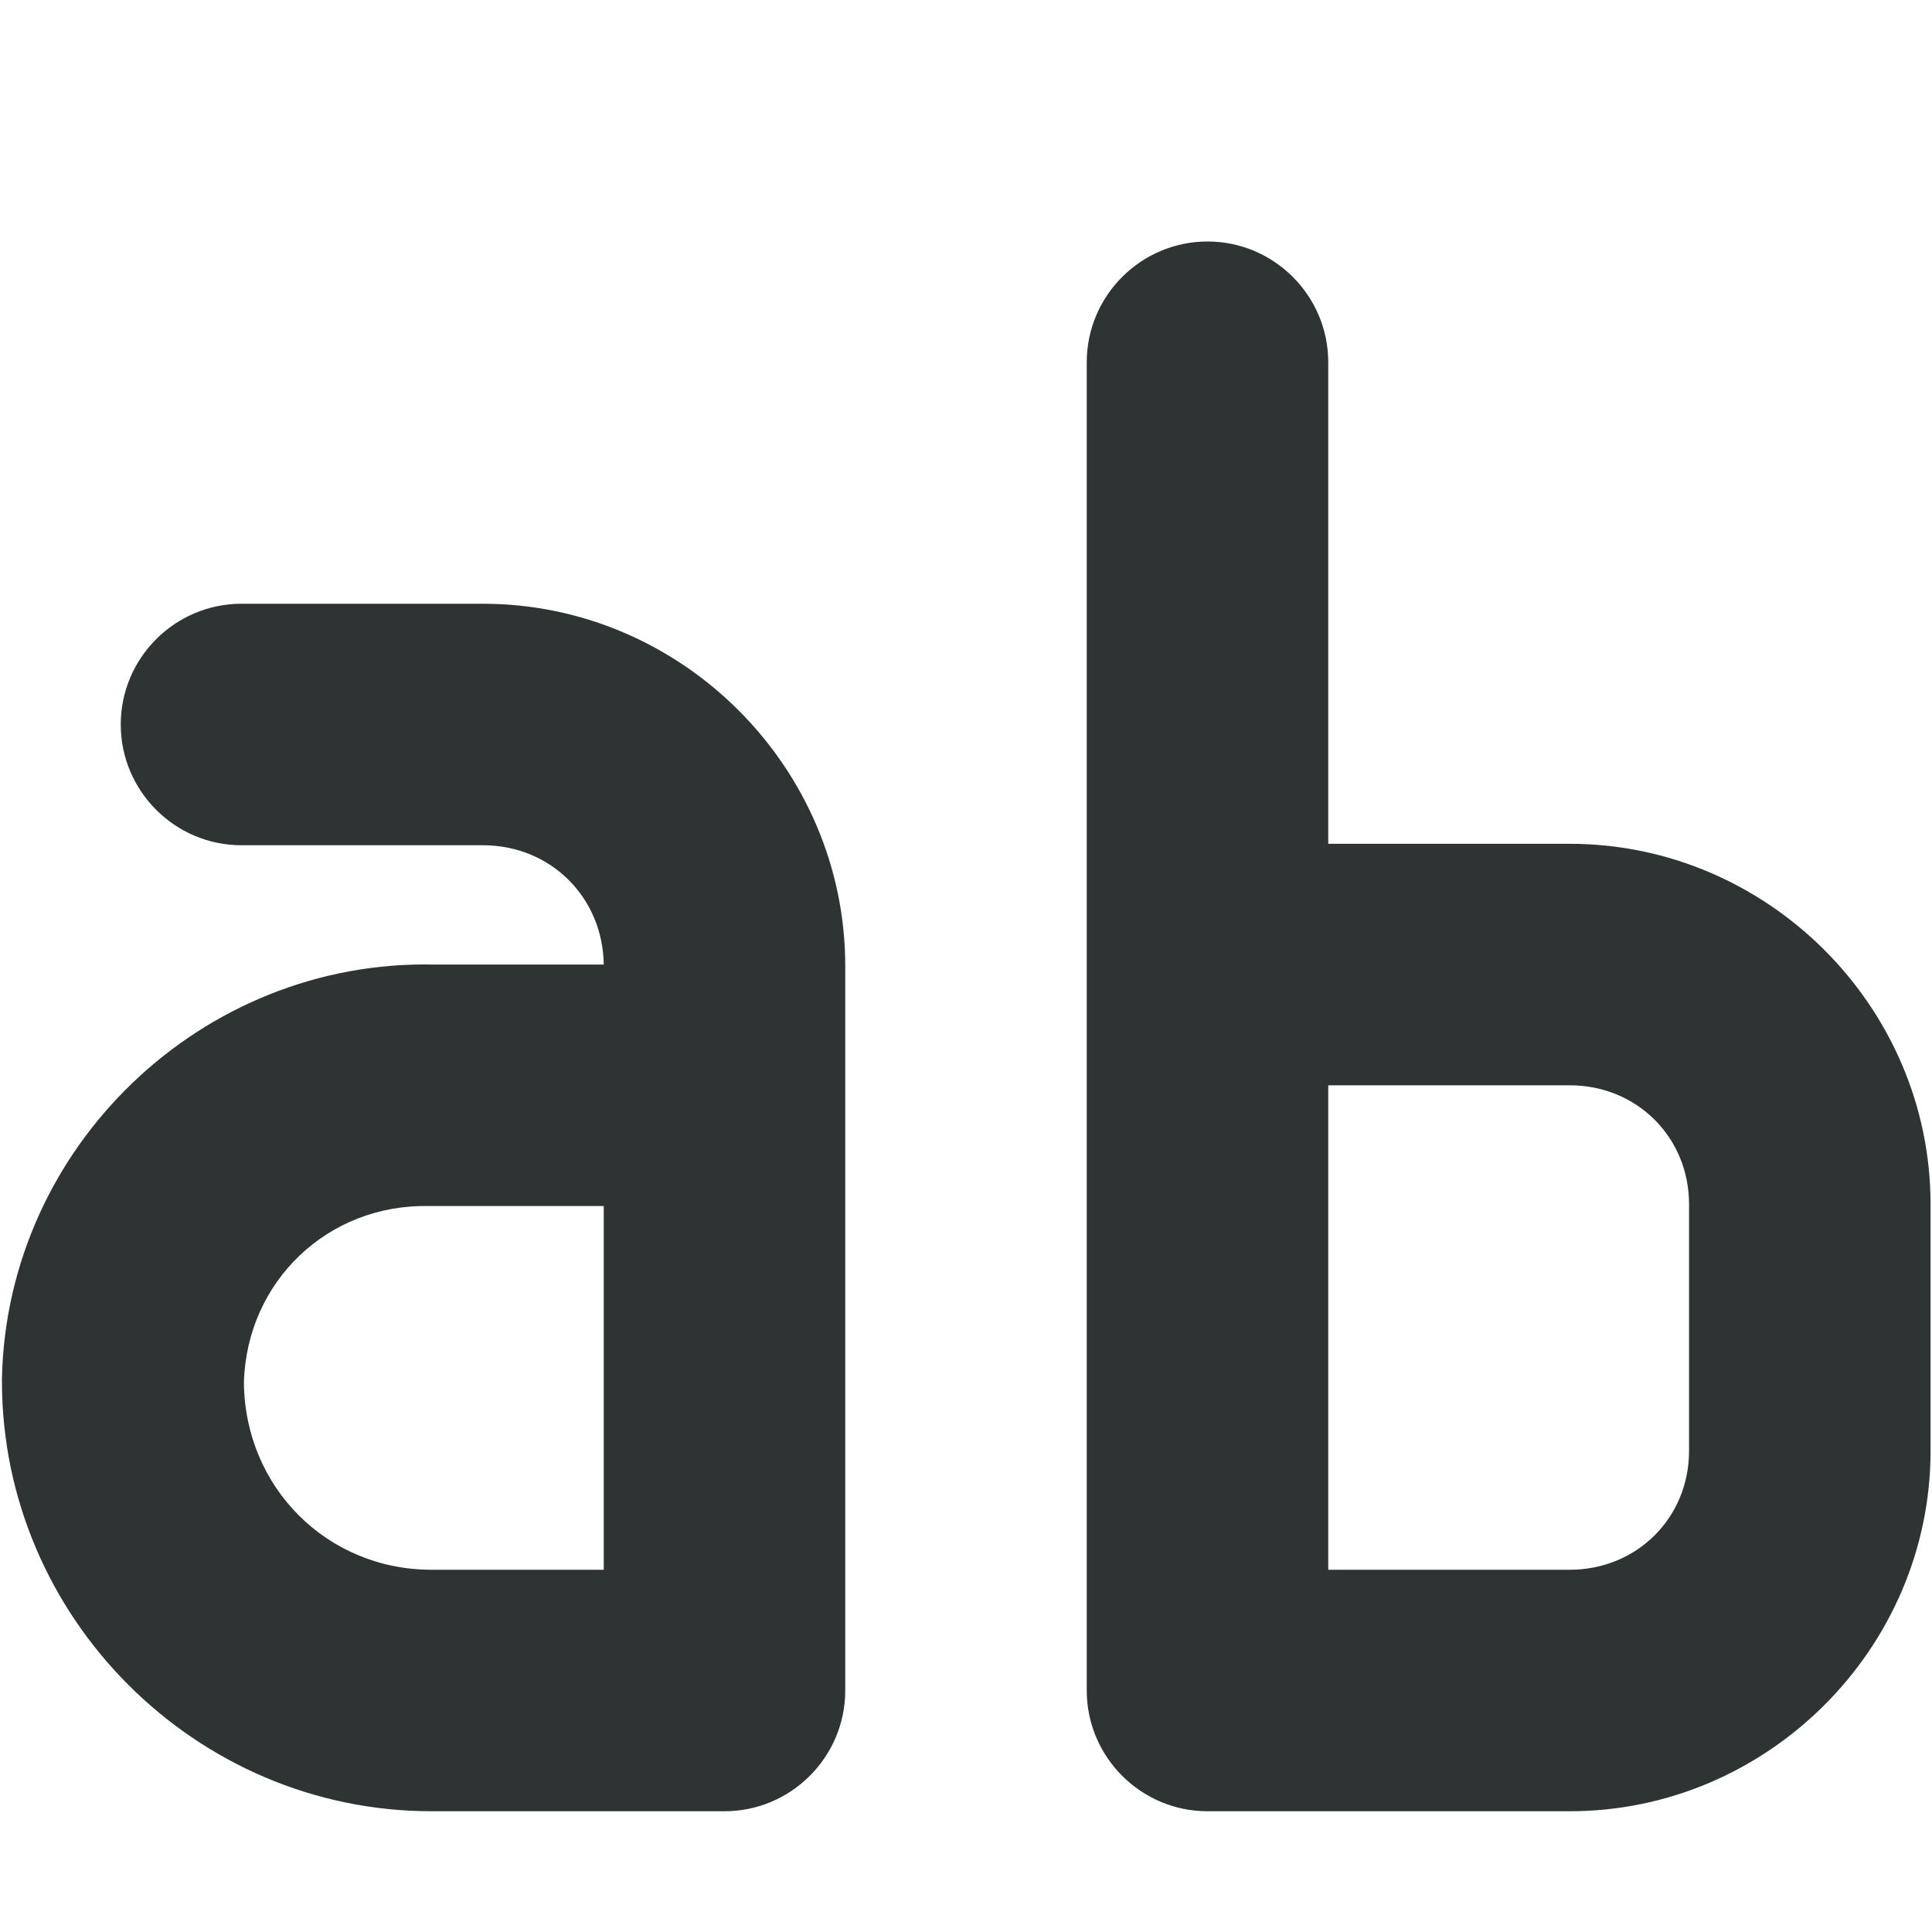
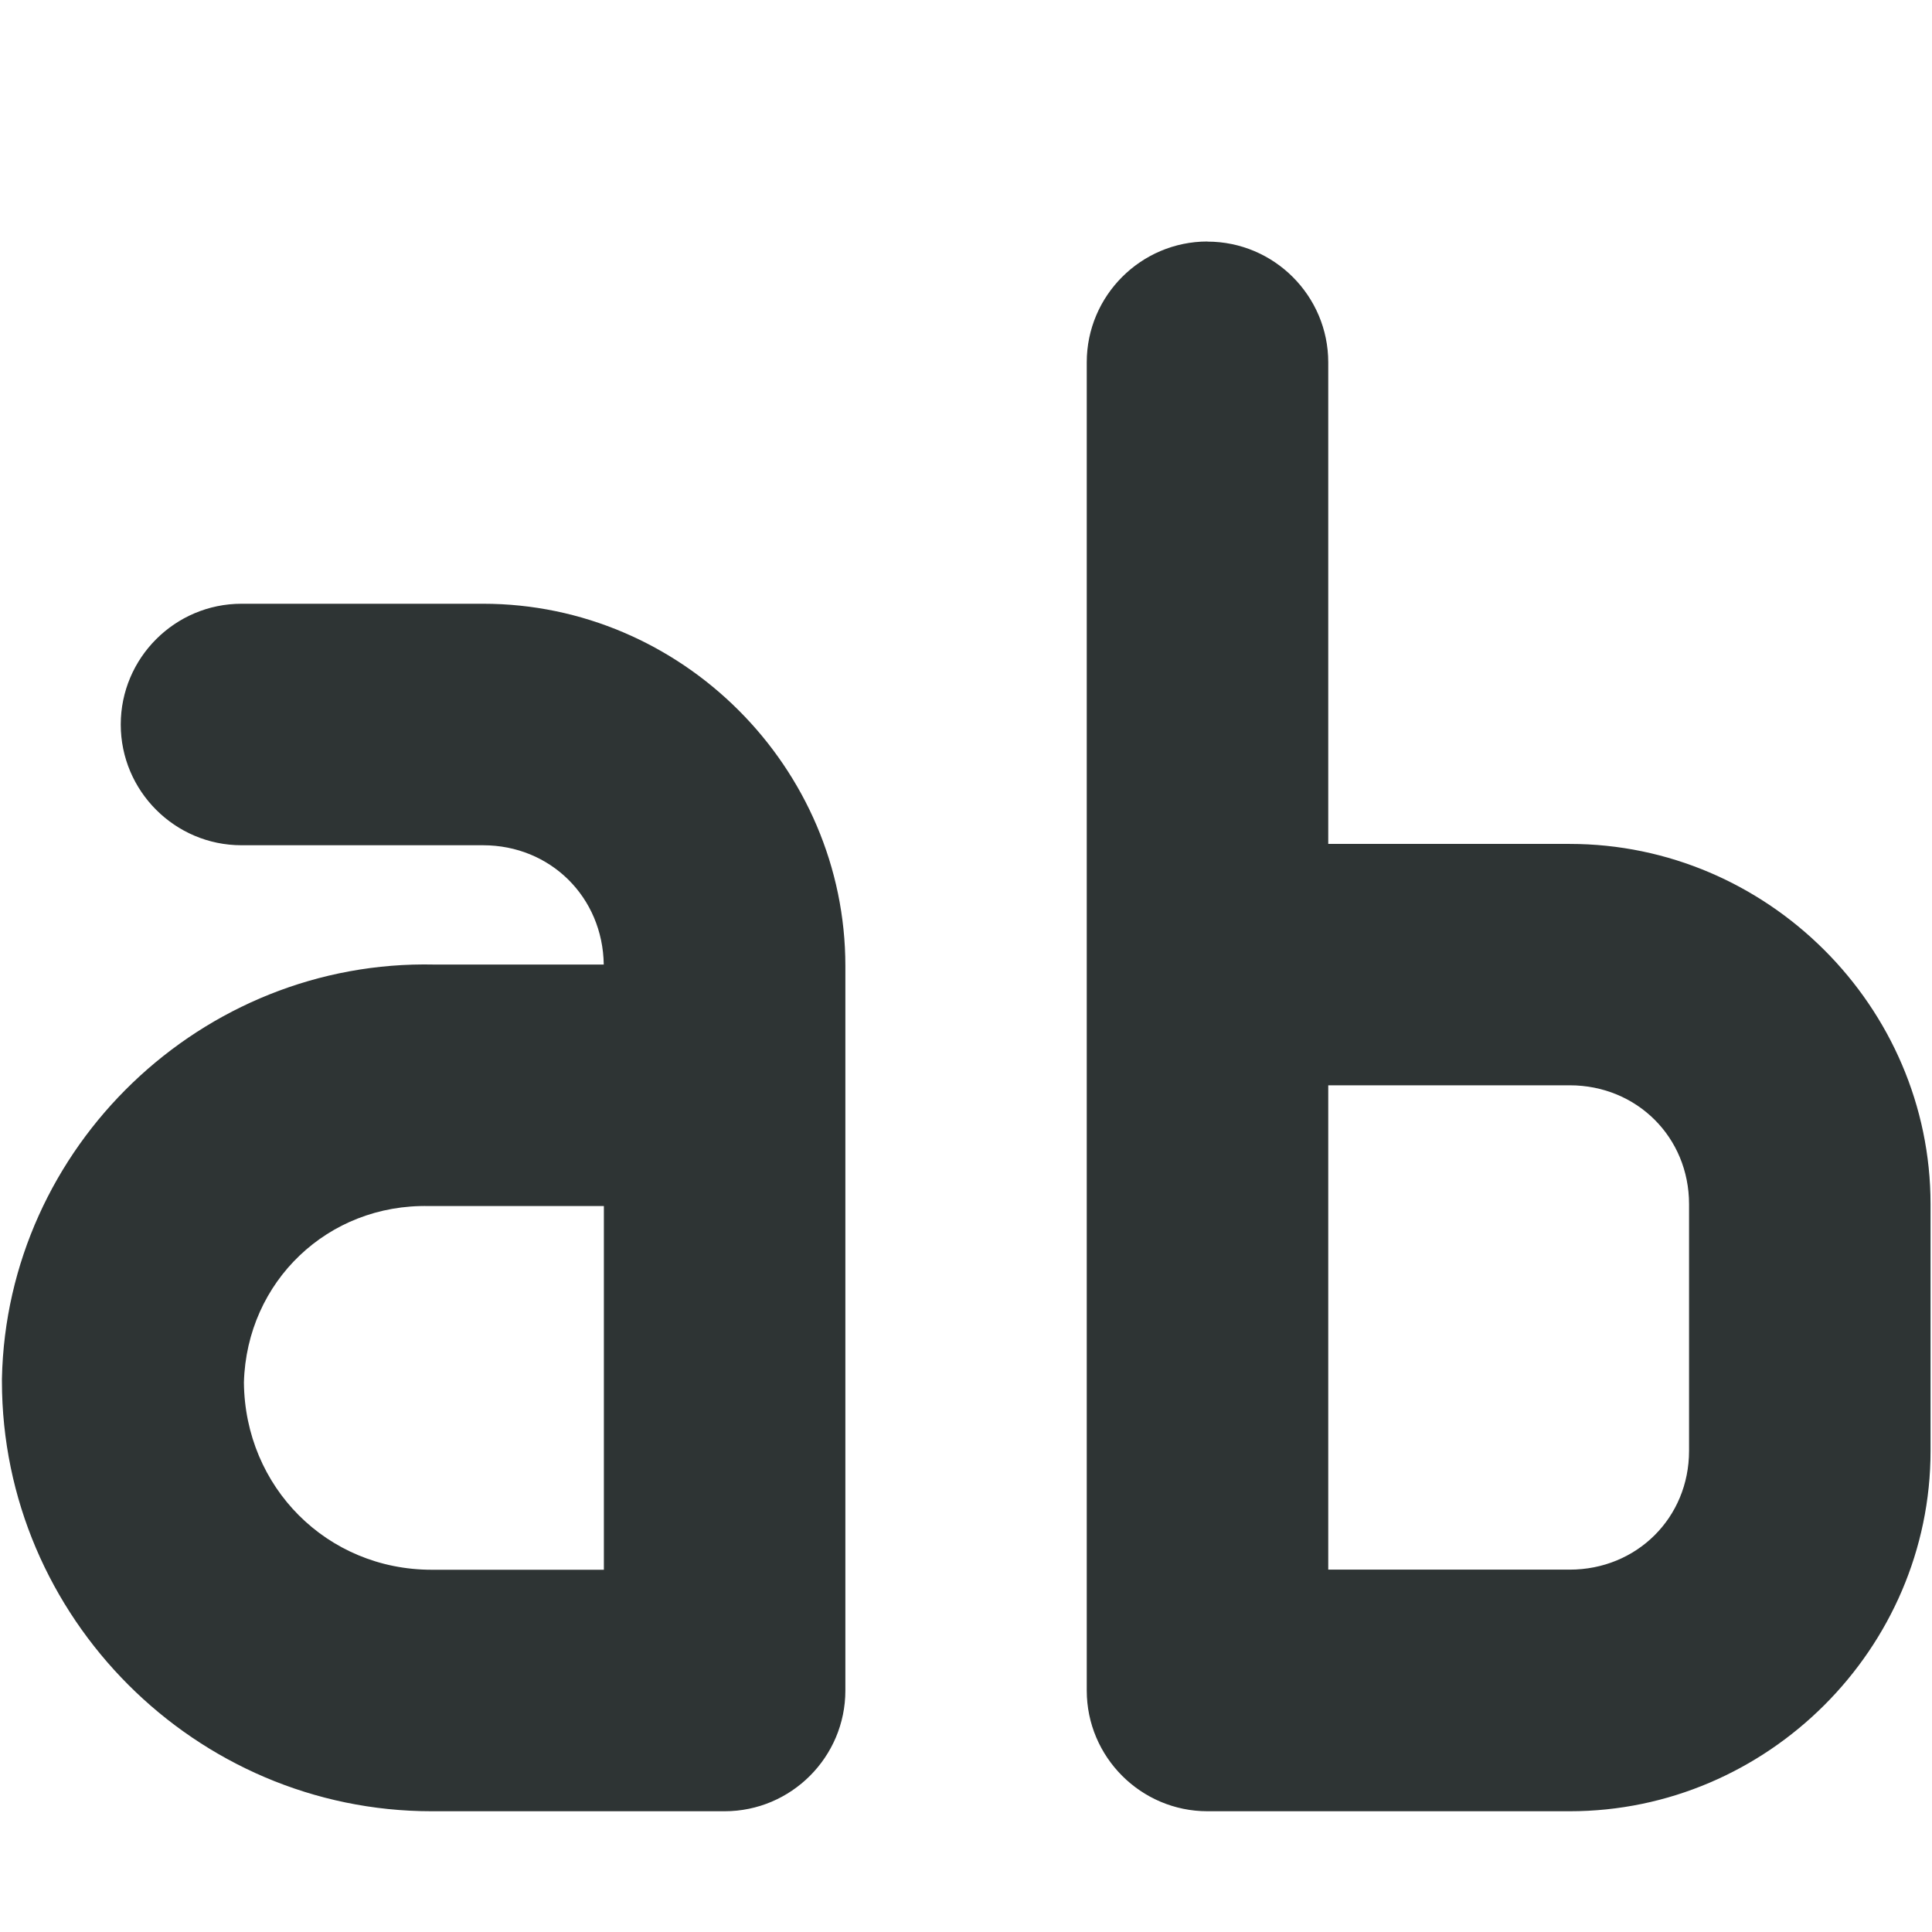
- <svg xmlns="http://www.w3.org/2000/svg" width="16px" height="16px" viewBox="0 0 16 16" version="1.1">
-   <g id="surface116959">
-     <path style=" stroke:none;fill-rule:nonzero;fill:rgb(18.039%,20.392%,20.392%);fill-opacity:1;" d="M 10 2 C 9.449 2 9 2.449 9 3 L 9 14 C 9 14.551 9.449 15 10 15 L 13 15 C 14.637 15 15.988 13.652 15.988 12.016 L 15.988 9.973 C 15.988 8.336 14.637 6.988 13 6.988 L 11 6.988 L 11 3 C 11 2.449 10.551 2 10 2 Z M 2 5 C 1.449 5 1 5.449 1 6 C 1 6.551 1.449 7 2 7 L 4 7 C 4.559 7 4.992 7.43 5 7.988 L 3.598 7.988 C 1.672 7.945 0.055 9.496 0.016 11.418 C 0.016 11.426 0.016 11.434 0.016 11.438 C 0.016 13.395 1.621 15 3.574 15 L 6 15 C 6.551 15 7 14.551 7 14 L 7 8 C 7 6.355 5.645 5 4 5 Z M 11 8.988 L 13 8.988 C 13.555 8.988 13.988 9.418 13.988 9.973 L 13.988 12.016 C 13.988 12.57 13.555 13 13 13 L 11 13 Z M 3.555 9.988 C 3.562 9.988 3.57 9.988 3.574 9.988 L 5 9.988 L 5 13 L 3.574 13 C 2.707 13 2.027 12.316 2.02 11.449 C 2.043 10.613 2.715 9.969 3.555 9.988 Z M 3.555 9.988 " />
-   </g>
+ <svg xmlns="http://www.w3.org/2000/svg" height="16px" viewBox="0 0 16 16" width="16px">
+   <path d="m 10 2 c -0.551 0 -1 0.449 -1 1 v 11 c 0 0.551 0.449 1 1 1 h 3 c 1.637 0 2.988 -1.348 2.988 -2.984 v -2.043 c 0 -1.637 -1.352 -2.984 -2.988 -2.984 h -2 v -3.988 c 0 -0.551 -0.449 -1 -1 -1 z m -8 3 c -0.551 0 -1 0.449 -1 1 s 0.449 1 1 1 h 2 c 0.559 0 0.992 0.43 1 0.988 h -1.402 c -1.926 -0.043 -3.543 1.508 -3.582 3.43 v 0.02 c 0 1.957 1.605 3.562 3.559 3.562 h 2.426 c 0.551 0 1 -0.449 1 -1 v -6 c 0 -1.645 -1.355 -3 -3 -3 z m 9 3.988 h 2 c 0.555 0 0.988 0.43 0.988 0.984 v 2.043 c 0 0.555 -0.434 0.984 -0.988 0.984 h -2 z m -7.445 1 h 0.02 h 1.426 v 3.012 h -1.426 c -0.867 0 -1.547 -0.684 -1.555 -1.551 c 0.023 -0.836 0.695 -1.48 1.535 -1.461 z m 0 0" fill="#2e3434" />
</svg>
